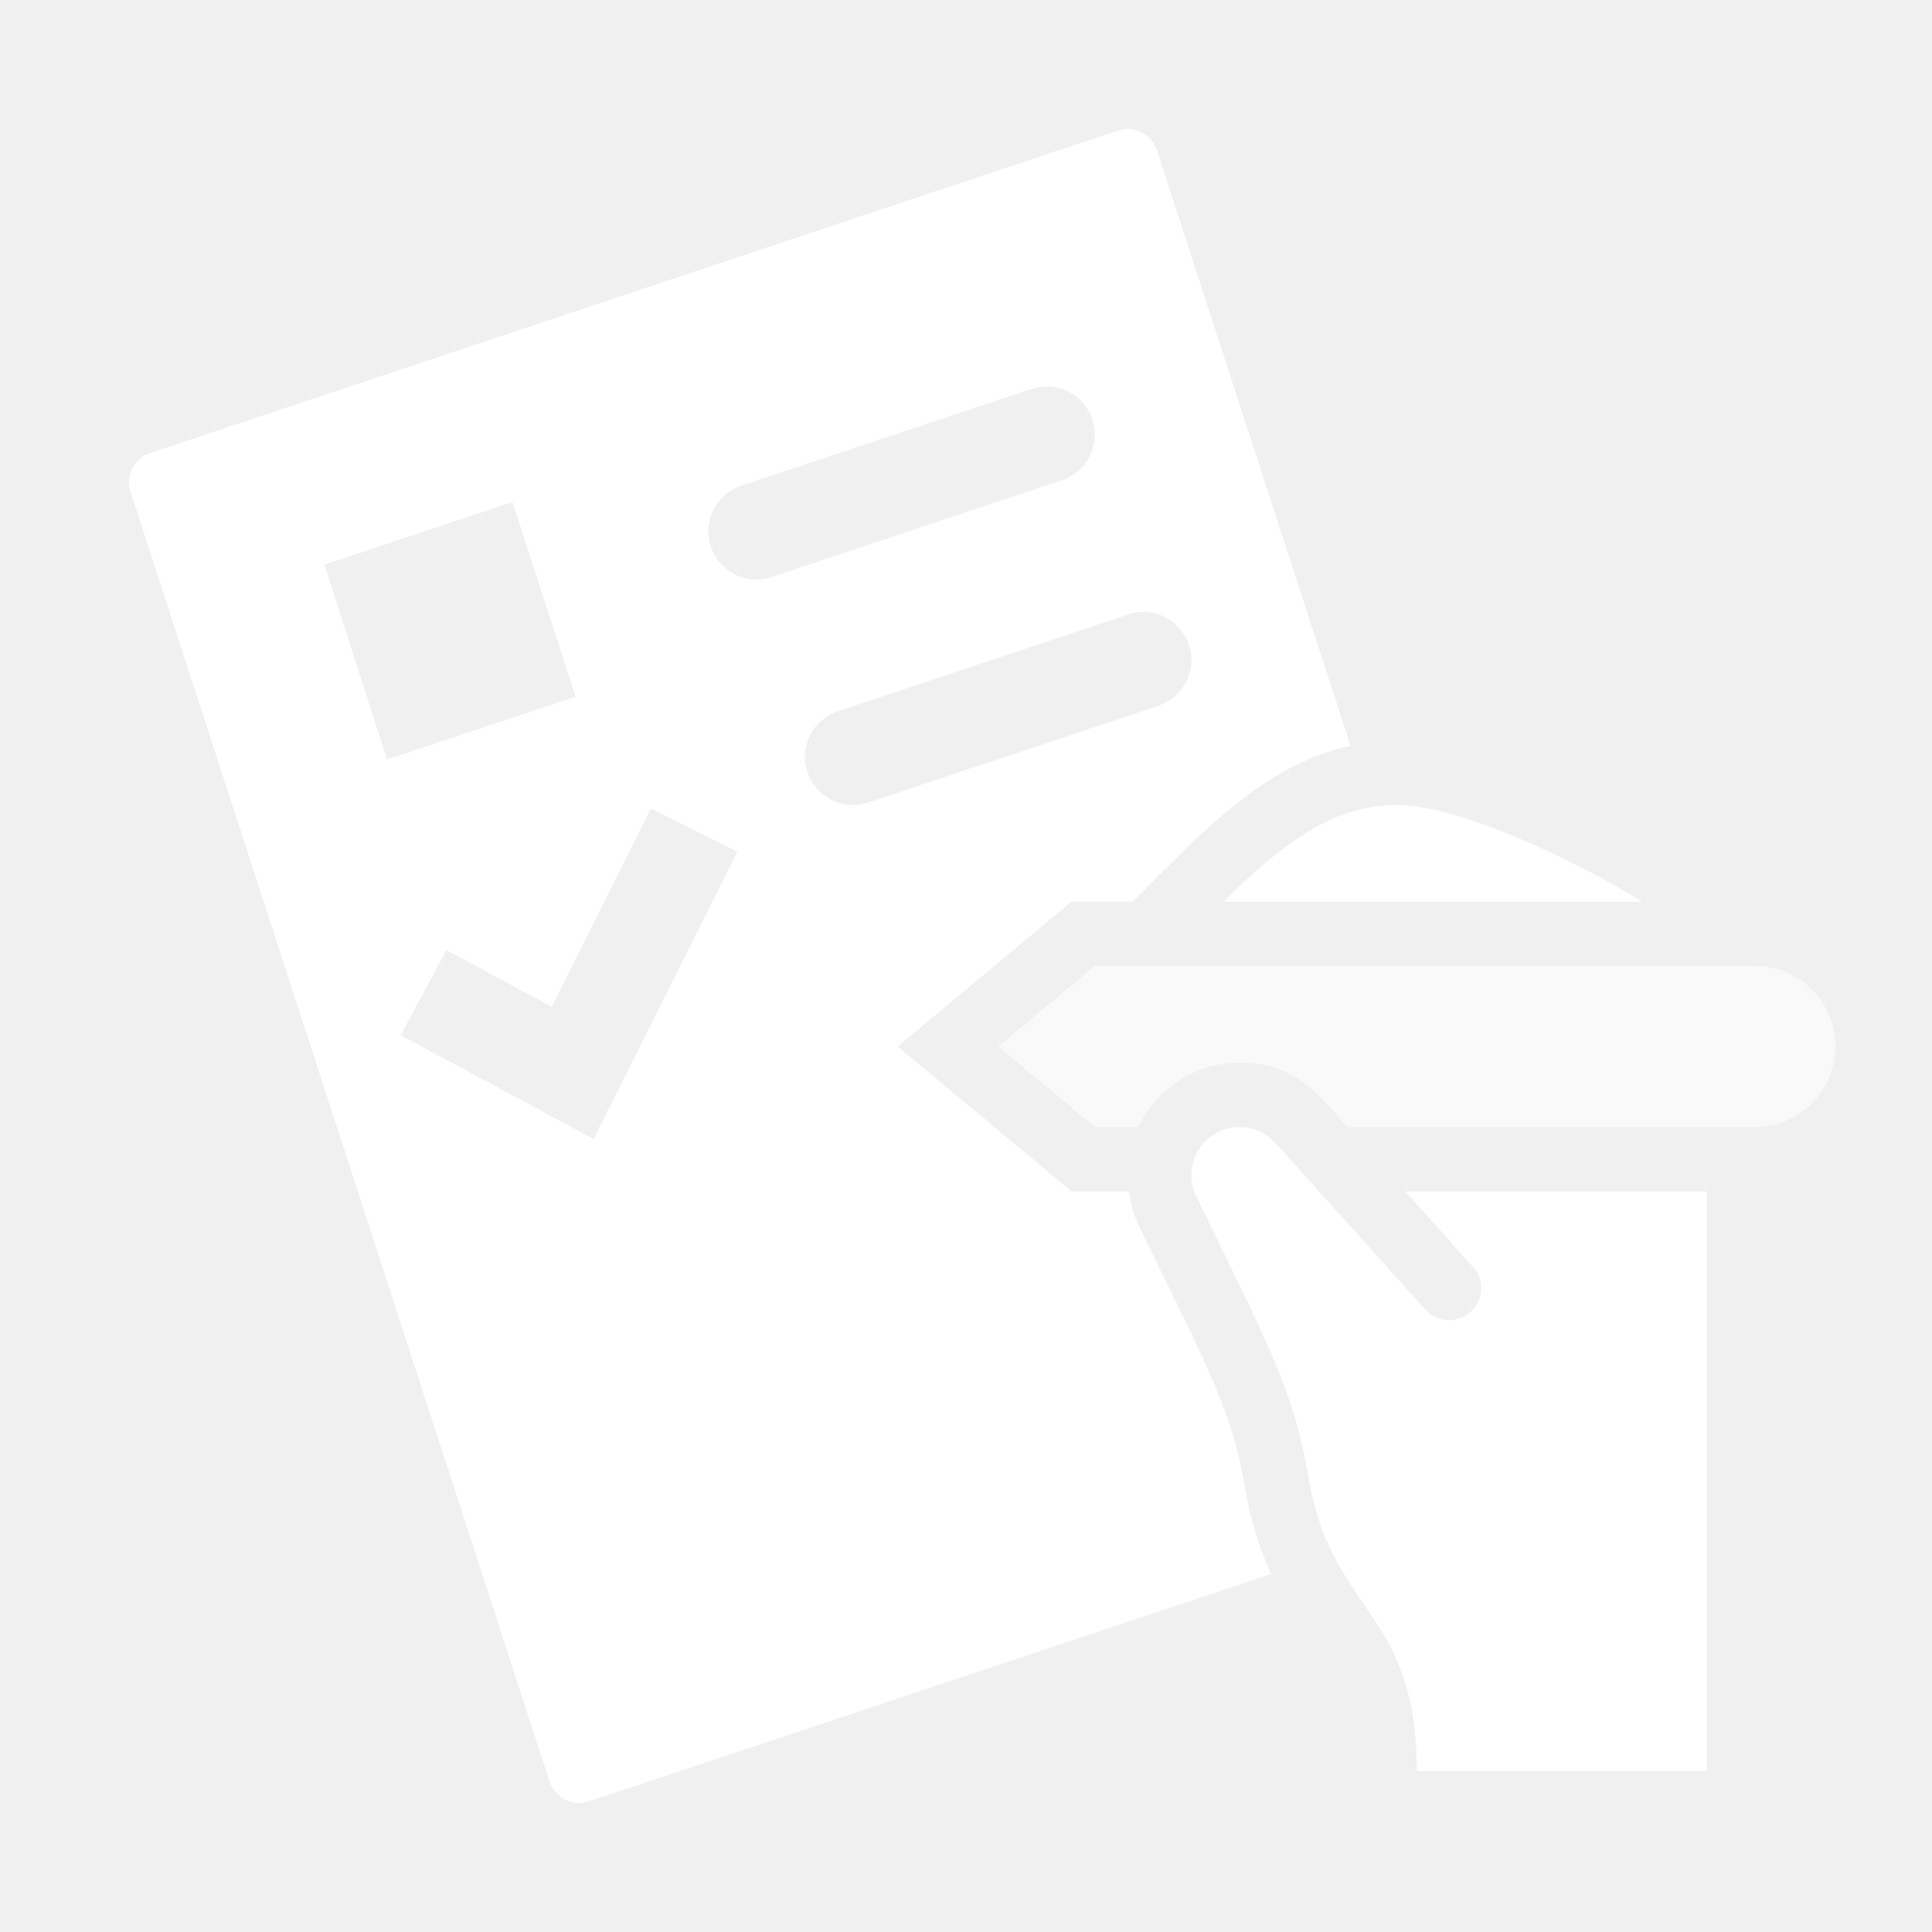
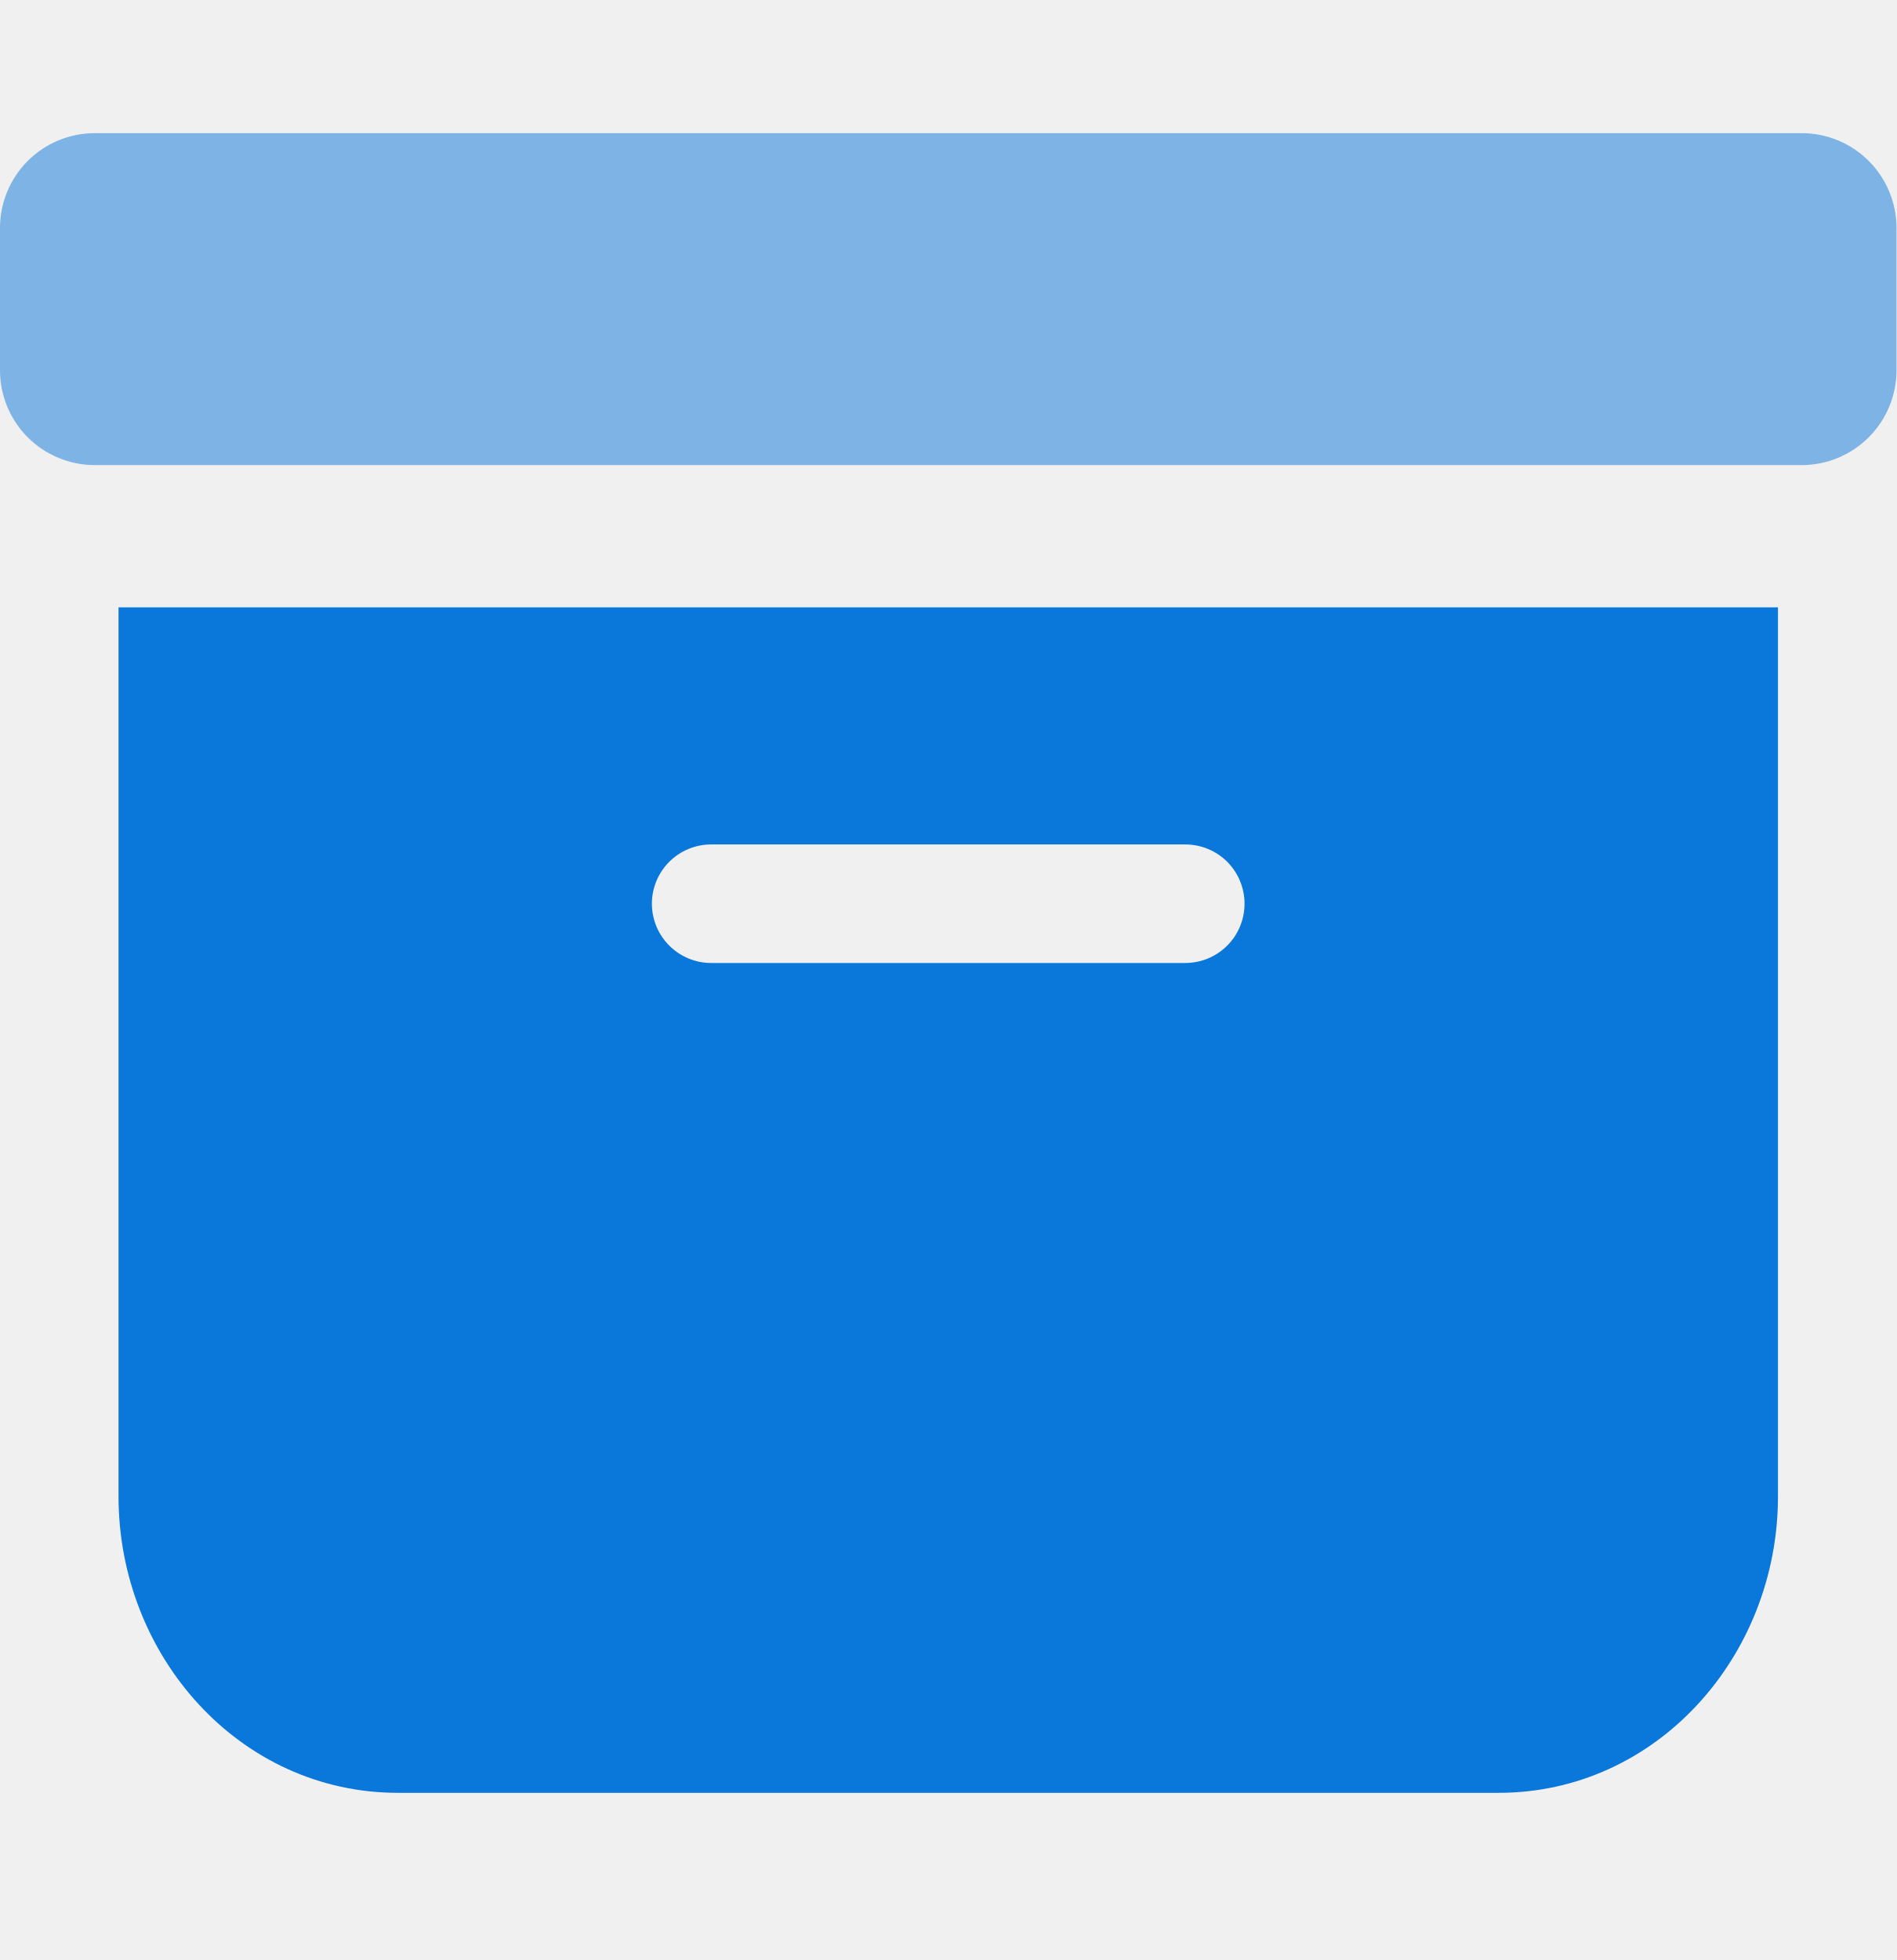
- <svg xmlns="http://www.w3.org/2000/svg" width="32" height="32" viewBox="0 0 32 32" fill="none">
-   <path d="M24.393 20.979C24.478 21.073 24.533 21.196 24.533 21.333C24.533 21.628 24.295 21.866 24 21.866C23.856 21.866 23.726 21.808 23.631 21.716L21.129 18.937C20.983 18.772 20.771 18.666 20.533 18.666C20.092 18.666 19.733 19.025 19.733 19.466C19.733 19.59 19.764 19.706 19.814 19.812C20.968 22.21 21.416 22.959 21.678 24.494C22.06 26.736 23.467 26.671 23.467 29.333H28.267V19.733H23.276L24.393 20.979Z" fill="white" />
-   <path opacity="0.6" d="M29.067 16H18.133L16.533 17.333L18.133 18.667H18.855C19.155 18.038 19.792 17.6 20.533 17.6C21.445 17.6 21.84 18.133 22.321 18.667H29.067C29.803 18.667 30.4 18.07 30.4 17.333C30.4 16.597 29.803 16 29.067 16Z" fill="white" />
-   <path d="M27.2 14.934C26.234 14.335 24.228 13.334 23.141 13.334C22.298 13.334 21.51 13.69 20.267 14.934H27.2Z" fill="white" />
-   <path d="M19.319 21.235C18.879 20.327 18.764 20.183 18.697 19.733H17.748L14.868 17.333L17.748 14.933H18.759C19.884 13.809 20.931 12.663 22.369 12.352L19.166 2.498C19.095 2.287 18.901 2.133 18.667 2.133C18.611 2.133 18.558 2.149 18.507 2.166L2.494 7.501C2.285 7.574 2.133 7.767 2.133 8C2.133 8.055 2.149 8.104 2.165 8.155L9.101 29.502C9.172 29.713 9.366 29.867 9.6 29.867C9.656 29.867 9.708 29.851 9.759 29.834L21.055 26.07C20.879 25.69 20.723 25.24 20.627 24.674C20.429 23.515 20.126 22.894 19.319 21.235ZM5.374 9.352L8.487 8.316L9.534 11.539L6.409 12.58L5.374 9.352ZM9.831 18.863C9.204 18.526 9.759 18.824 6.637 17.147L7.394 15.738L9.138 16.674L10.78 13.389L12.211 14.105C9.766 18.995 10.159 18.208 9.831 18.863ZM12.533 9.6C12.092 9.6 11.733 9.242 11.733 8.8C11.733 8.447 11.964 8.15 12.281 8.044L17.081 6.444C17.161 6.418 17.245 6.4 17.333 6.4C17.775 6.4 18.133 6.758 18.133 7.2C18.133 7.553 17.903 7.85 17.586 7.956L12.786 9.556C12.706 9.582 12.622 9.6 12.533 9.6ZM14.133 13.333C13.692 13.333 13.333 12.975 13.333 12.533C13.333 12.18 13.564 11.884 13.881 11.778L18.681 10.178C18.761 10.151 18.845 10.133 18.933 10.133C19.375 10.133 19.733 10.492 19.733 10.933C19.733 11.286 19.503 11.583 19.186 11.689L14.386 13.289C14.306 13.316 14.222 13.333 14.133 13.333Z" fill="white" />
+ <svg xmlns="http://www.w3.org/2000/svg" width="30" height="31" viewBox="0 0 30 31" fill="none">
+   <path fill-rule="evenodd" clip-rule="evenodd" d="M23.705 28.356C26.21 28.356 28.125 26.19 28.125 23.669V9.606H1.875V23.669C1.875 26.19 3.789 28.356 6.294 28.356H23.705ZM11.25 13.356C11.001 13.356 10.763 13.455 10.587 13.63C10.411 13.806 10.312 14.045 10.312 14.293C10.312 14.542 10.411 14.781 10.587 14.956C10.763 15.132 11.001 15.231 11.25 15.231H18.75C18.998 15.231 19.237 15.132 19.413 14.956C19.588 14.781 19.687 14.542 19.687 14.293C19.687 14.045 19.588 13.806 19.413 13.63C19.237 13.455 18.998 13.356 18.75 13.356H11.25Z" fill="#0A77DB" />
+   <path d="M0.439 2.545C0.72 2.264 1.102 2.106 1.5 2.106H28.5C28.898 2.106 29.279 2.264 29.56 2.545C29.842 2.827 30 3.208 30 3.606V5.856C30 6.254 29.842 6.635 29.56 6.917C29.279 7.198 28.898 7.356 28.5 7.356H1.5C1.102 7.356 0.72 7.198 0.439 6.917C0.158 6.635 -0 6.254 -0 5.856V3.606C-0 3.208 0.158 2.827 0.439 2.545Z" fill="#0A77DB" fill-opacity="0.5" />
</svg>
